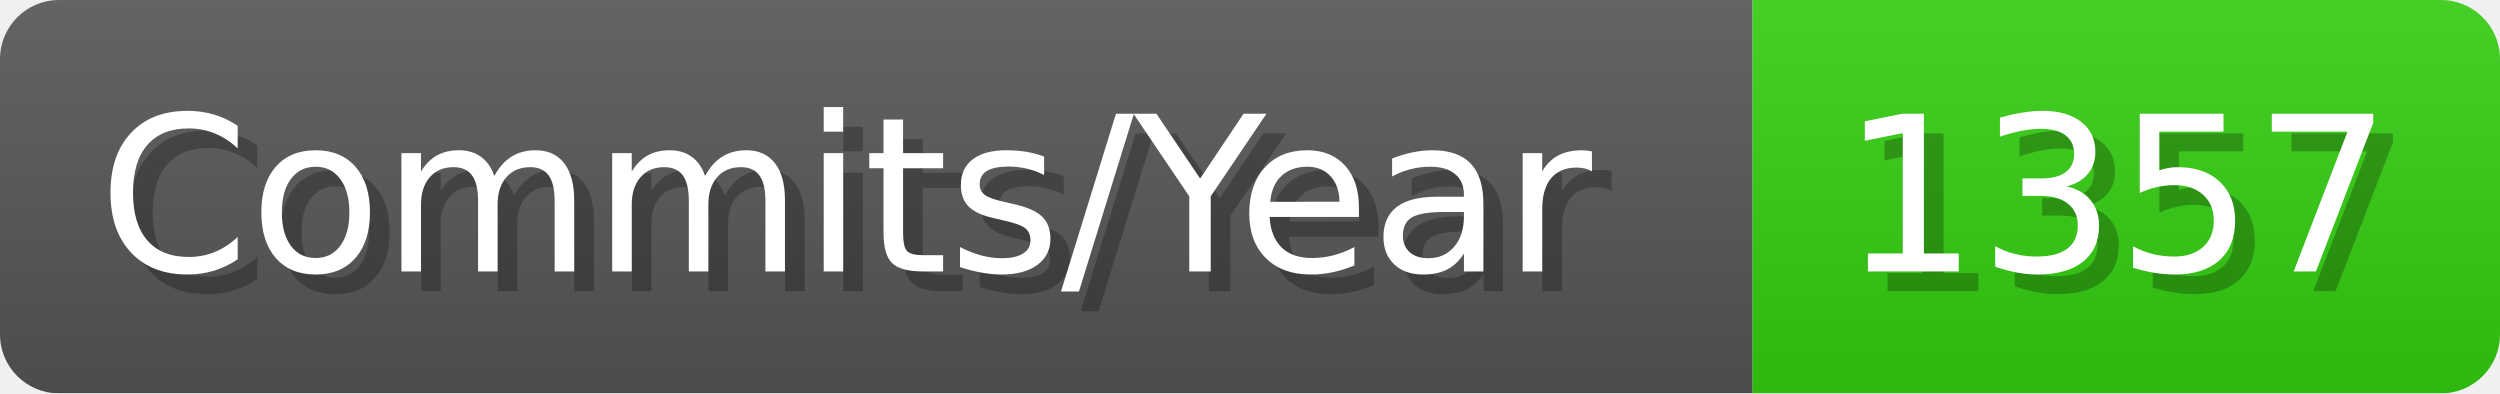
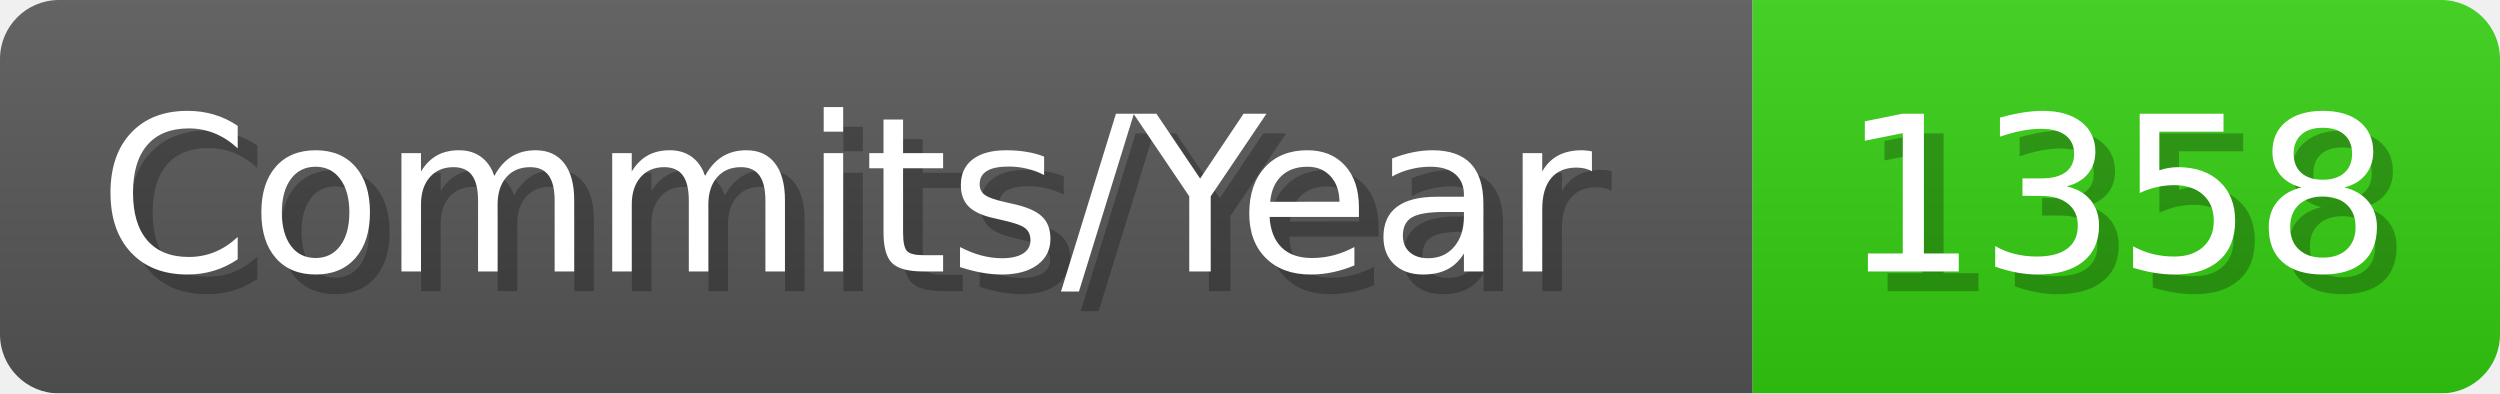
- <svg xmlns="http://www.w3.org/2000/svg" width="127.1" height="20" viewBox="0 0 1271 200" role="img" aria-label="Commits/Year: 1357">
+ <svg xmlns="http://www.w3.org/2000/svg" width="127.1" height="20" viewBox="0 0 1271 200" role="img" aria-label="Commits/Year: 1358">
  <linearGradient id="aUPdi" x2="0" y2="100%">
    <stop offset="0" stop-opacity=".1" stop-color="#EEE" />
    <stop offset="1" stop-opacity=".1" />
  </linearGradient>
  <mask id="WfAiQ">
    <rect width="1271" height="200" rx="30" fill="#FFF" />
  </mask>
  <g mask="url(#WfAiQ)">
    <rect width="891" height="200" fill="#555" />
    <rect width="380" height="200" fill="#3C1" x="891" />
    <rect width="1271" height="200" fill="url(#aUPdi)" />
  </g>
  <g aria-hidden="true" fill="#fff" text-anchor="start" font-family="Verdana,DejaVu Sans,sans-serif" font-size="110">
    <text x="60" y="148" textLength="791" fill="#000" opacity="0.25">Commits/Year</text>
    <text x="50" y="138" textLength="791">Commits/Year</text>
-     <text x="946" y="148" textLength="280" fill="#000" opacity="0.25">1357</text>
-     <text x="936" y="138" textLength="280">1357</text>
+     <text x="946" y="148" textLength="280" fill="#000" opacity="0.25">1358</text>
+     <text x="936" y="138" textLength="280">1358</text>
  </g>
</svg>
